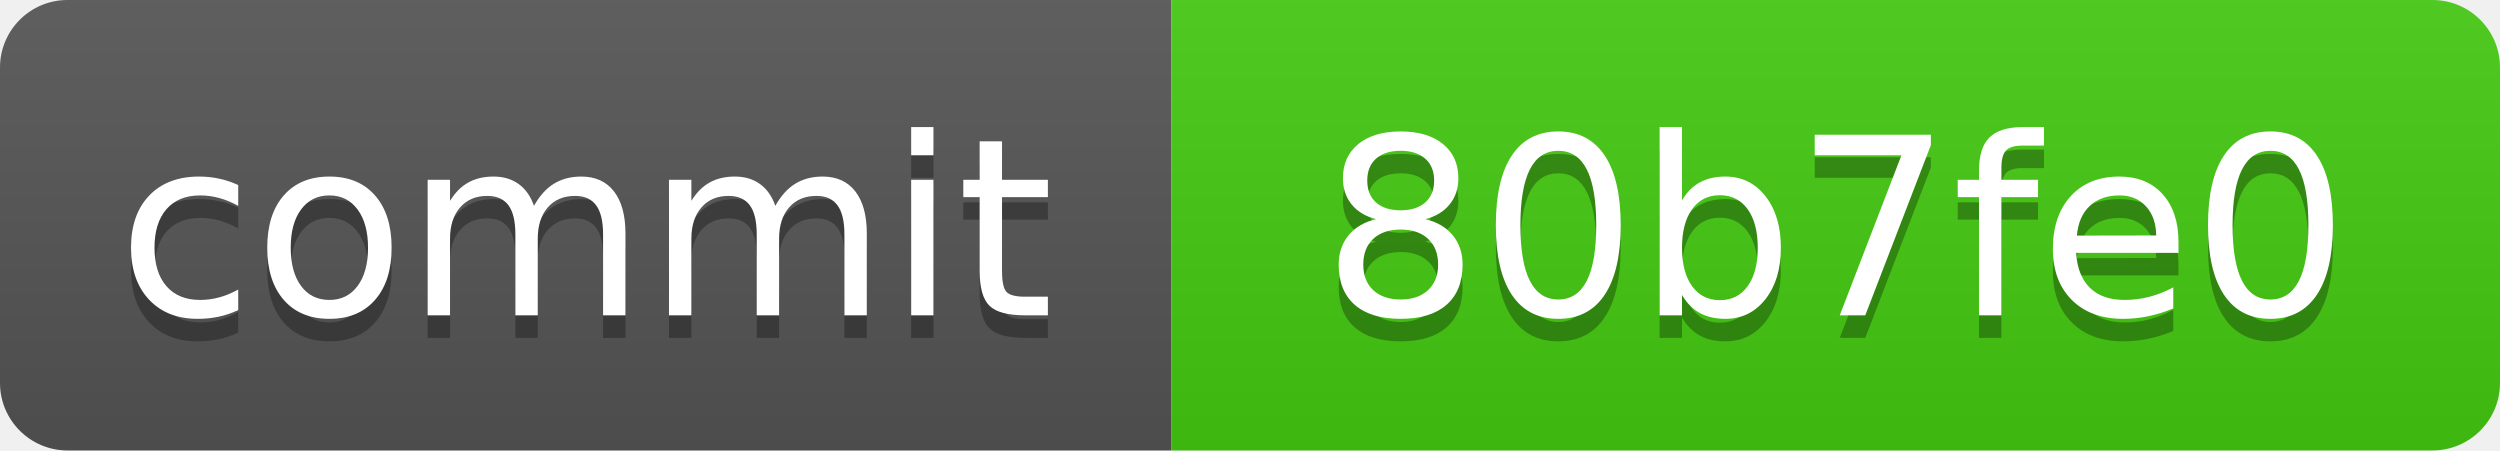
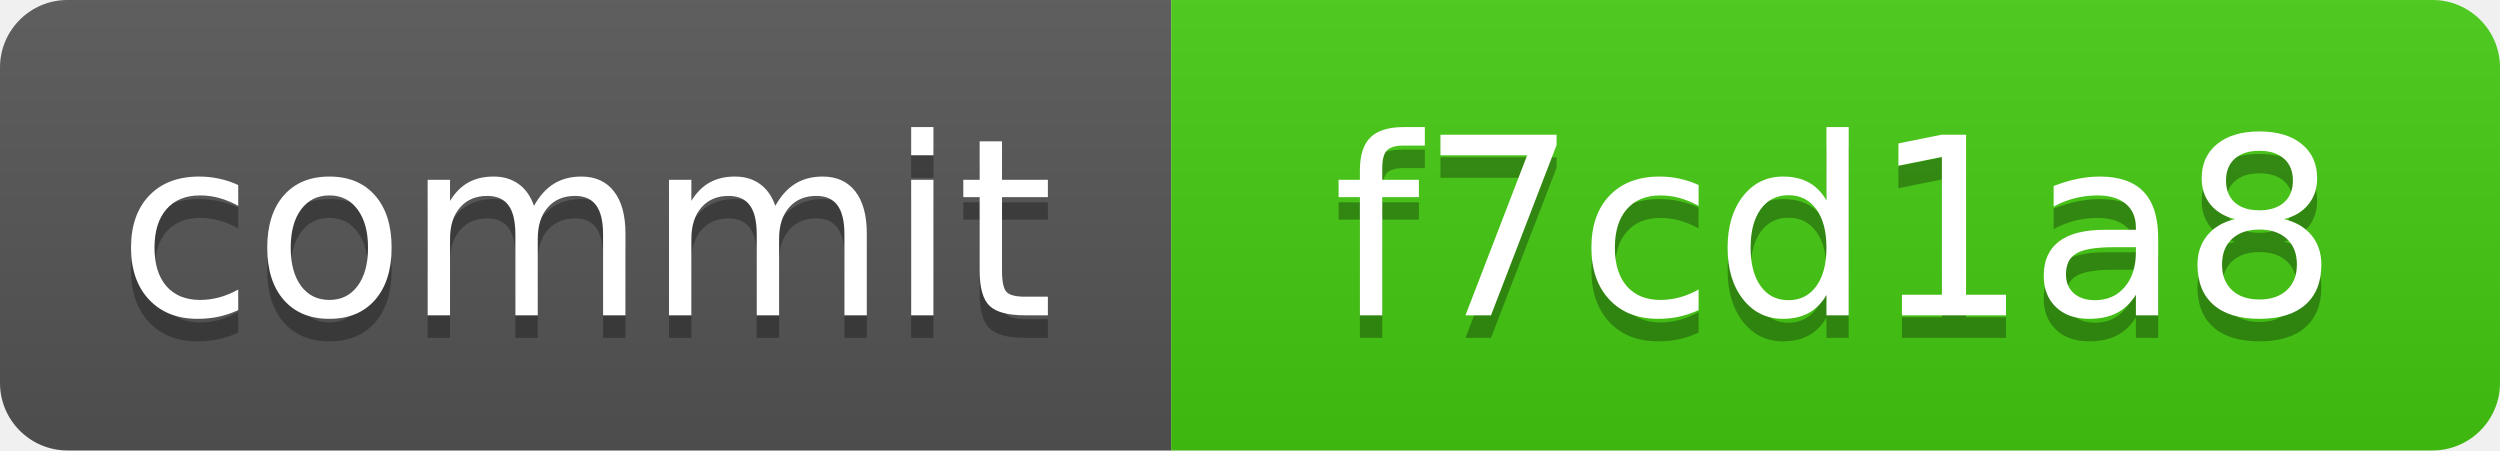
<svg xmlns="http://www.w3.org/2000/svg" xmlns:xlink="http://www.w3.org/1999/xlink" width="111" height="20" role="img">
-   <a target="_blank" xlink:href="https://github.com/symbolic-labs-pub/freedom-that-lasts/commit/80b7fe03740201289b9eaac1eff96af7b94c4840">
+   <a target="_blank" xlink:href="https://github.com/symbolic-labs-pub/freedom-that-lasts/commit/f7cd1a8e089fd692988699d1de43639ad57a462f">
    <linearGradient id="s" x2="0" y2="100%">
      <stop offset="0" stop-color="#bbb" stop-opacity=".1" />
      <stop offset="1" stop-opacity=".1" />
    </linearGradient>
    <clipPath id="r">
      <rect width="111" height="20" rx="3" fill="#fff" />
    </clipPath>
    <g clip-path="url(#r)">
      <rect width="52" height="20" fill="#555" />
      <rect x="52" width="59" height="20" fill="#4c1" />
      <rect width="111" height="20" fill="url(#s)" />
    </g>
    <g fill="#fff" text-anchor="middle" font-family="Verdana,Geneva,DejaVu Sans,sans-serif" text-rendering="geometricPrecision" font-size="110">
      <text aria-hidden="true" x="260.0" y="150" fill="#010101" fill-opacity=".3" transform="scale(.1)" textLength="420">commit</text>
      <text x="260.0" y="140" transform="scale(.1)" fill="#fff" textLength="420">commit</text>
-       <text aria-hidden="true" x="815.0" y="150" fill="#010101" fill-opacity=".3" transform="scale(.1)" textLength="490">80b7fe0</text>
-       <text x="815.0" y="140" transform="scale(.1)" fill="#fff" textLength="490">80b7fe0</text>
+       <text aria-hidden="true" x="815.0" y="150" fill="#010101" fill-opacity=".3" transform="scale(.1)" textLength="490">f7cd1a8</text>
+       <text x="815.0" y="140" transform="scale(.1)" fill="#fff" textLength="490">f7cd1a8</text>
    </g>
  </a>
</svg>
